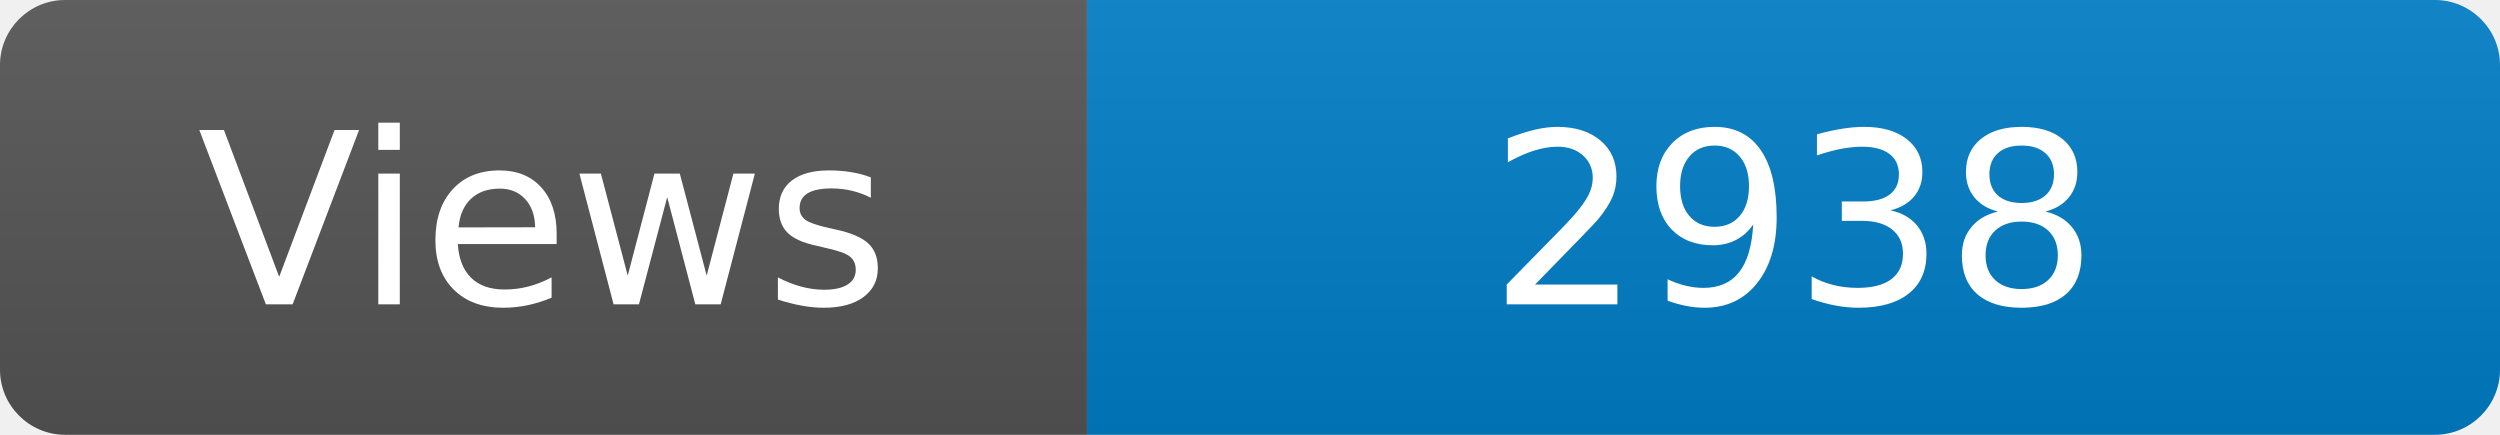
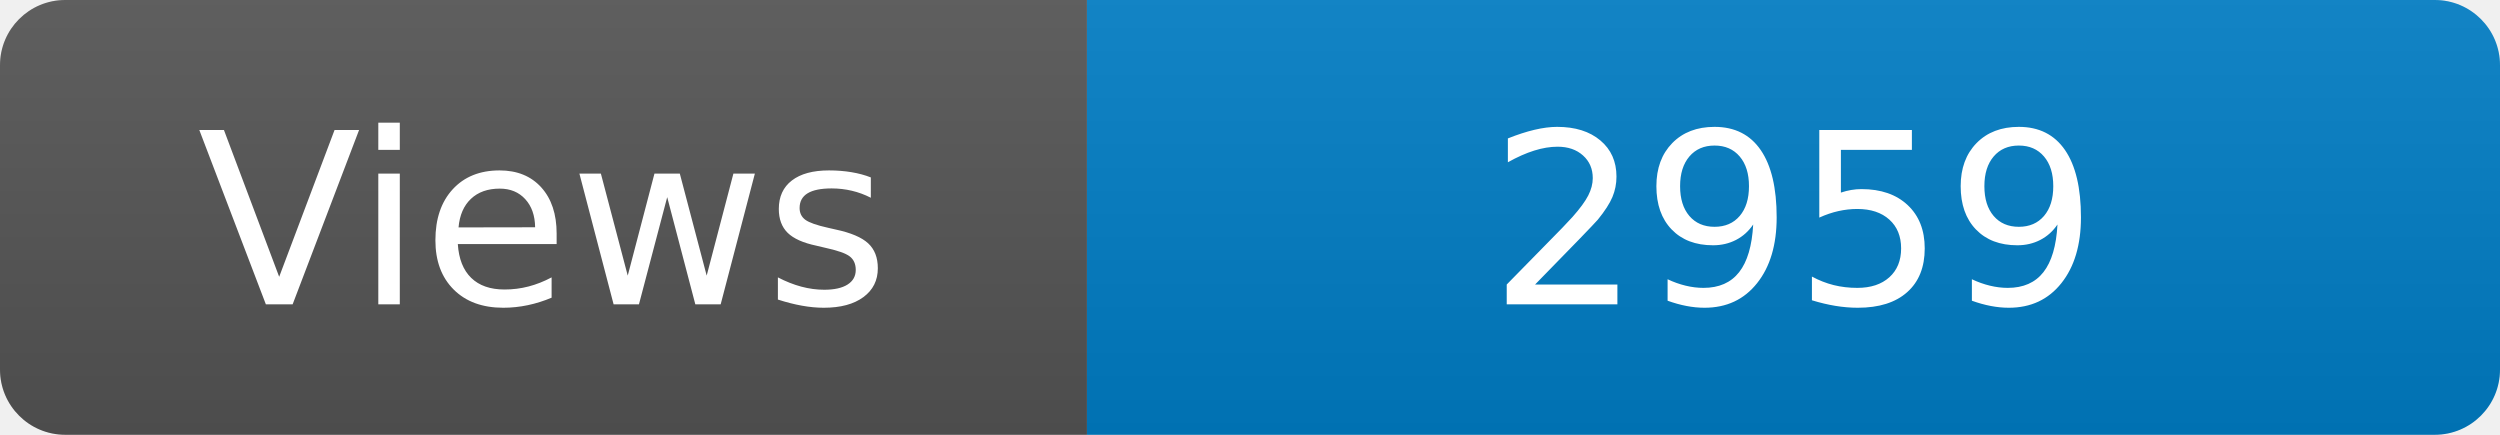
<svg xmlns="http://www.w3.org/2000/svg" width="115" height="20" role="img" aria-label="Maintained?: yes">
  <linearGradient id="s" x2="0" y2="100%">
    <stop offset="0" stop-color="#bbb" stop-opacity=".1" />
    <stop offset="1" stop-opacity=".1" />
  </linearGradient>
  <clipPath id="r">
    <rect width="115" height="20" rx="3" fill="#fff" />
  </clipPath>
  <g clip-path="url(#r)">
    <rect width="50" height="20" fill="#555" />
    <rect x="50" width="160" height="20" fill="#007ec6" />
    <rect width="115" height="20" fill="url(#s)" />
  </g>
  <g fill="#fff" text-anchor="middle" font-family="Verdana,Geneva,DejaVu Sans,sans-serif" font-size="110">
    <text x="250" y="140" transform="scale(.1)" fill="#fff">Views</text>
-     <text x="825" y="140" transform="scale(.1)" fill="#fff">2938</text>
+     <text x="825" y="140" transform="scale(.1)" fill="#fff">2959</text>
  </g>
</svg>
